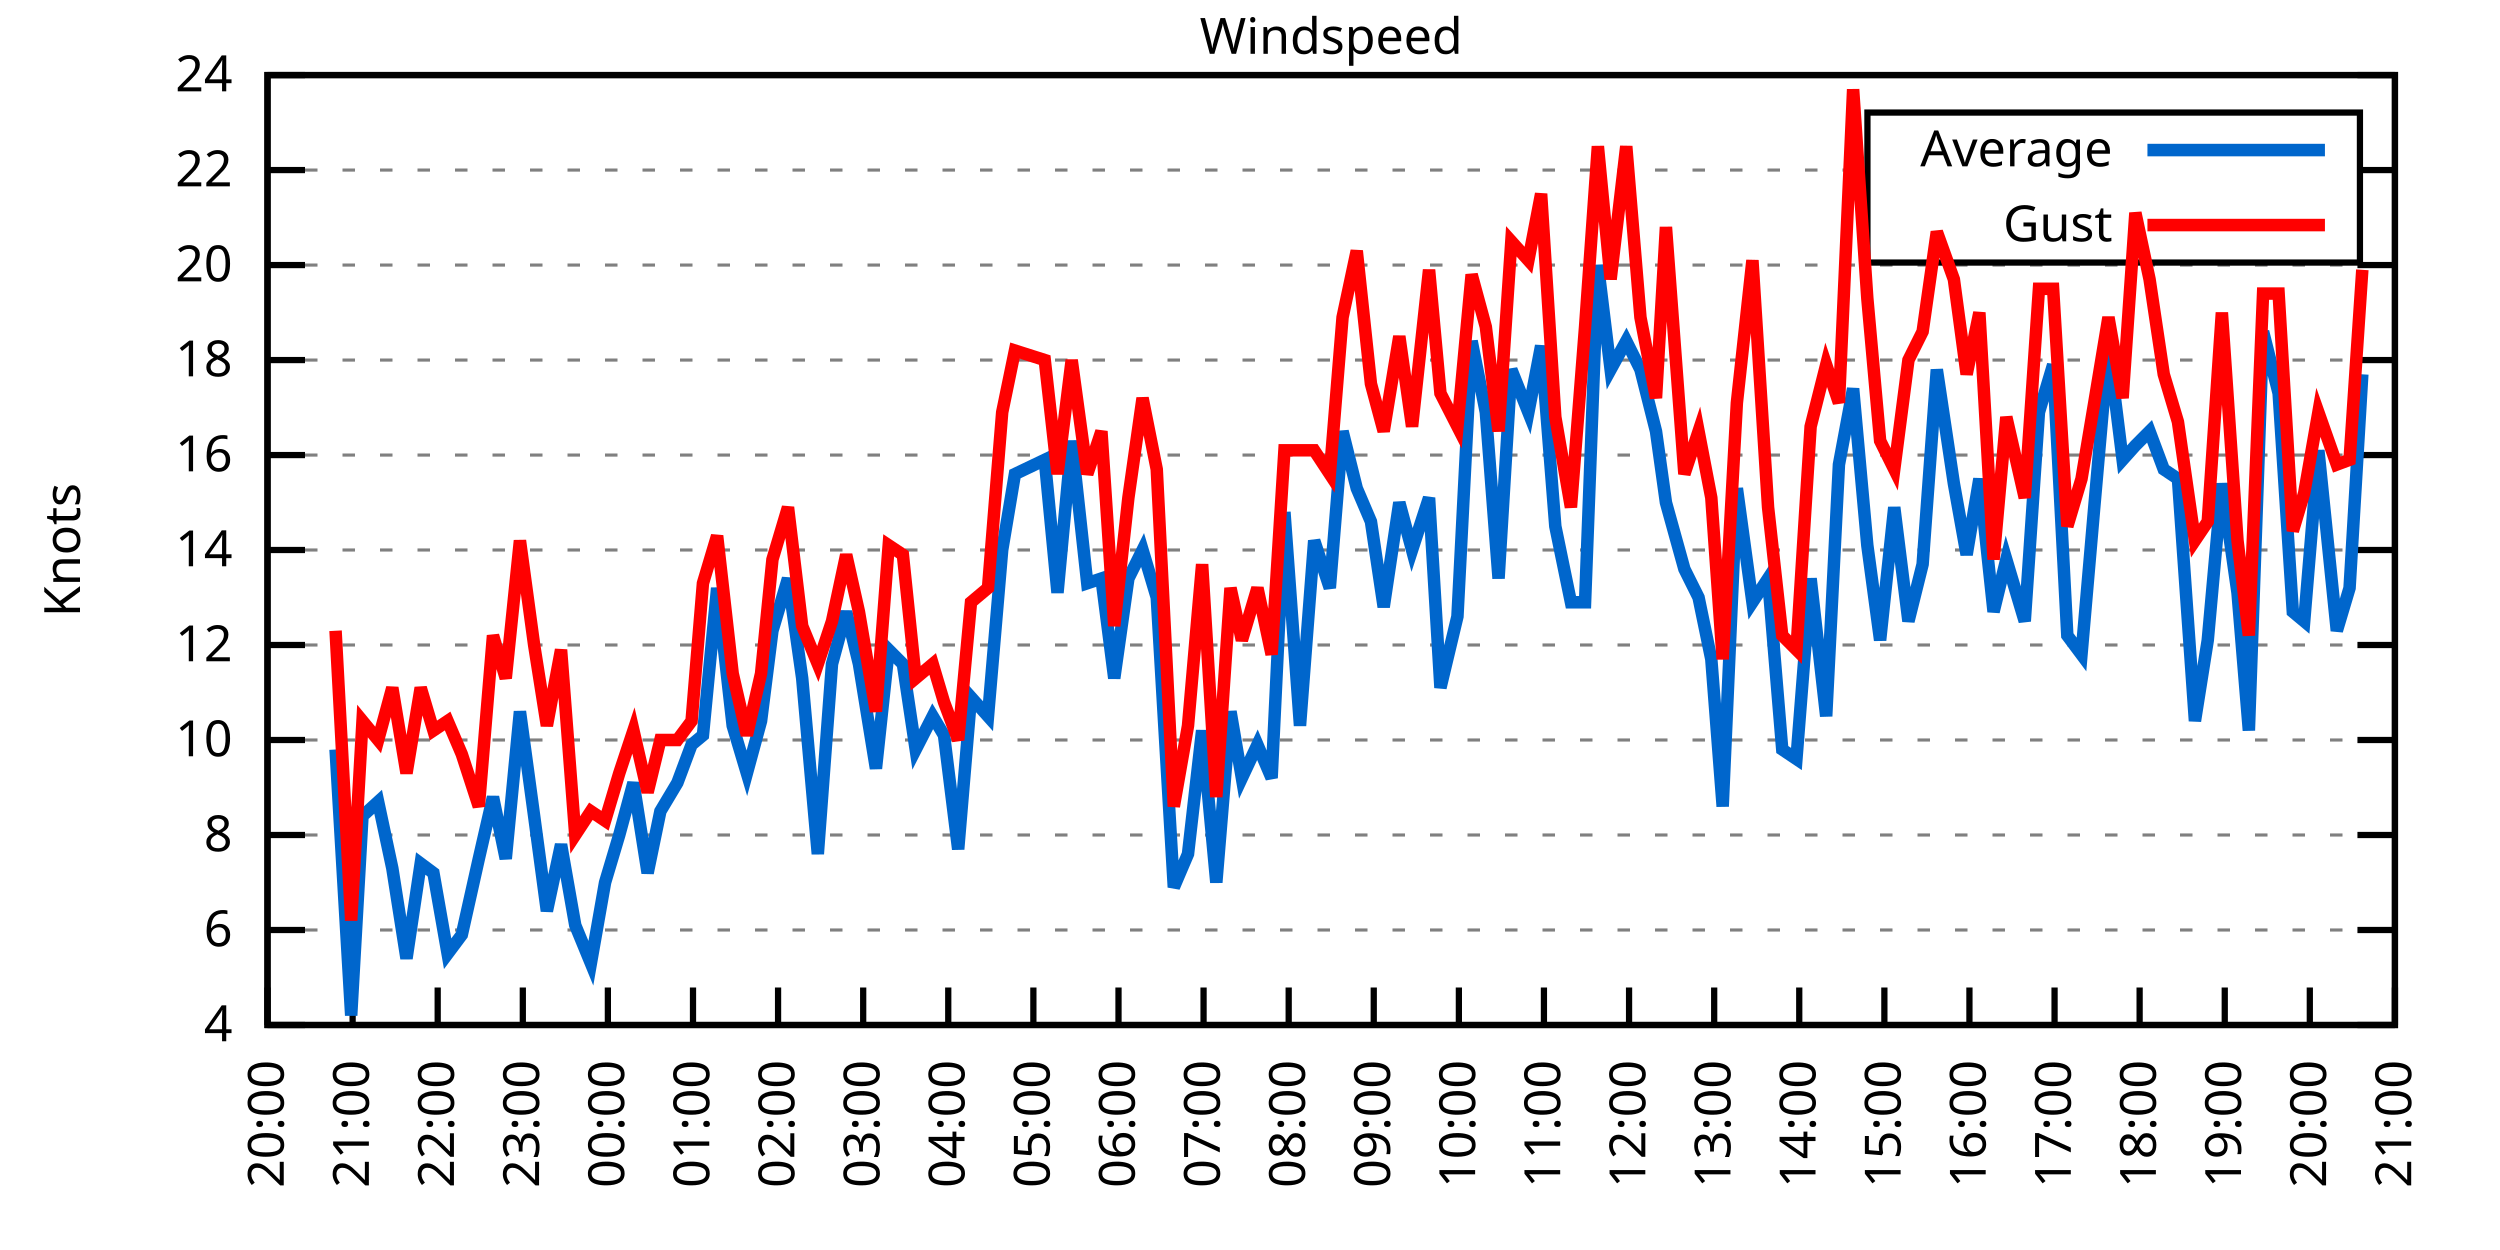
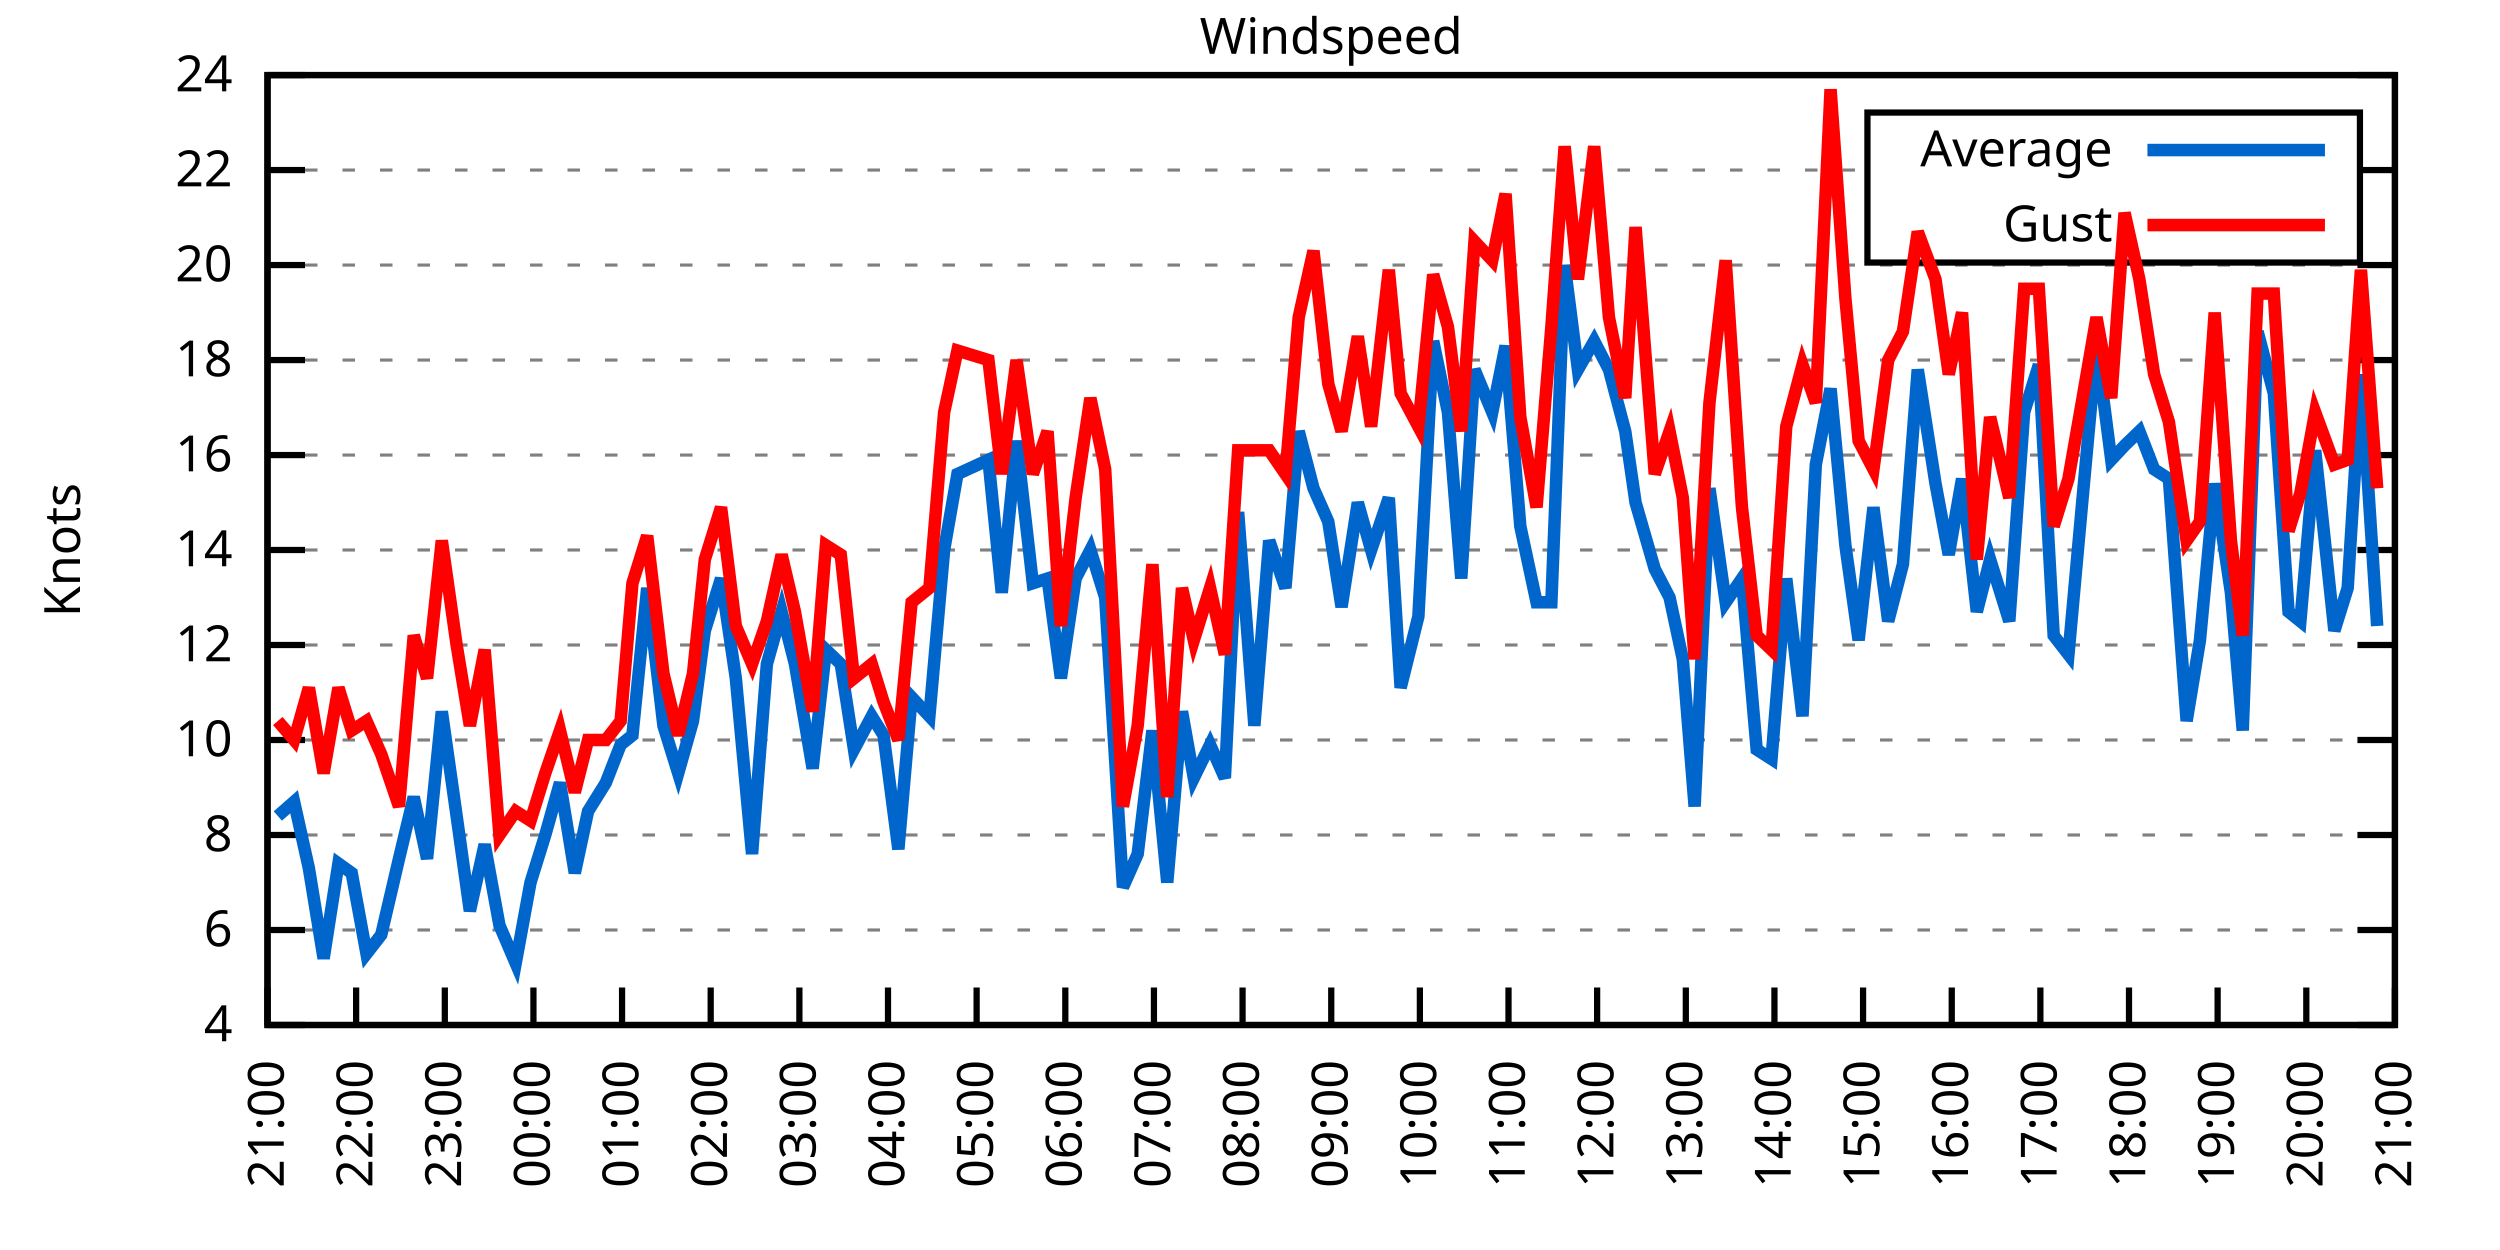
<svg xmlns="http://www.w3.org/2000/svg" xmlns:xlink="http://www.w3.org/1999/xlink" width="400" height="200" viewBox="0 0 400 200">
  <g id="gnuplot_canvas">
    <rect x="0" y="0" width="400" height="200" fill="none" />
    <defs>
      <circle id="gpDot" r="0.5" stroke-width="0.5" stroke="currentColor" />
      <path id="gpPt0" stroke-width="0.333" stroke="currentColor" d="M-1,0 h2 M0,-1 v2" />
      <path id="gpPt1" stroke-width="0.333" stroke="currentColor" d="M-1,-1 L1,1 M1,-1 L-1,1" />
      <path id="gpPt2" stroke-width="0.333" stroke="currentColor" d="M-1,0 L1,0 M0,-1 L0,1 M-1,-1 L1,1 M-1,1 L1,-1" />
      <rect id="gpPt3" stroke-width="0.333" stroke="currentColor" x="-1" y="-1" width="2" height="2" />
      <rect id="gpPt4" stroke-width="0.333" stroke="currentColor" fill="currentColor" x="-1" y="-1" width="2" height="2" />
      <circle id="gpPt5" stroke-width="0.333" stroke="currentColor" cx="0" cy="0" r="1" />
      <use xlink:href="#gpPt5" id="gpPt6" fill="currentColor" stroke="none" />
      <path id="gpPt7" stroke-width="0.333" stroke="currentColor" d="M0,-1.33 L-1.33,0.67 L1.33,0.67 z" />
      <use xlink:href="#gpPt7" id="gpPt8" fill="currentColor" stroke="none" />
      <use xlink:href="#gpPt7" id="gpPt9" stroke="currentColor" transform="rotate(180)" />
      <use xlink:href="#gpPt9" id="gpPt10" fill="currentColor" stroke="none" />
      <use xlink:href="#gpPt3" id="gpPt11" stroke="currentColor" transform="rotate(45)" />
      <use xlink:href="#gpPt11" id="gpPt12" fill="currentColor" stroke="none" />
      <path id="gpPt13" stroke-width="0.333" stroke="currentColor" d="M0,1.330 L1.265,0.411 L0.782,-1.067 L-0.782,-1.076 L-1.265,0.411 z" />
      <use xlink:href="#gpPt13" id="gpPt14" fill="currentColor" stroke="none" />
      <filter id="textbox" filterUnits="objectBoundingBox" x="0" y="0" height="1" width="1">
        <feFlood flood-color="white" flood-opacity="1" result="bgnd" />
        <feComposite in="SourceGraphic" in2="bgnd" operator="atop" />
      </filter>
      <filter id="greybox" filterUnits="objectBoundingBox" x="0" y="0" height="1" width="1">
        <feFlood flood-color="lightgrey" flood-opacity="1" result="grey" />
        <feComposite in="SourceGraphic" in2="grey" operator="atop" />
      </filter>
    </defs>
    <g fill="none" color="white" stroke="currentColor" stroke-width="1.00" stroke-linecap="butt" stroke-linejoin="miter">
</g>
    <g fill="none" color="black" stroke="currentColor" stroke-width="1.00" stroke-linecap="butt" stroke-linejoin="miter">
      <g stroke="none" shape-rendering="crispEdges">
        <polygon fill="rgb(255, 255, 255)" points="42.80,164.00 383.18,164.00 383.18,12.02 42.80,12.02 " />
      </g>
    </g>
    <g fill="none" color="black" stroke="currentColor" stroke-width="1.00" stroke-linecap="butt" stroke-linejoin="miter">
</g>
    <g fill="none" color="black" stroke="black" stroke-width="0.50" stroke-linecap="butt" stroke-linejoin="miter">
</g>
    <g fill="none" color="gray" stroke="currentColor" stroke-width="0.50" stroke-linecap="butt" stroke-linejoin="miter">
      <path stroke="gray" stroke-dasharray="2,4" class="gridline" d="M42.80,164.00 L383.19,164.00  " />
    </g>
    <g fill="none" color="gray" stroke="gray" stroke-width="1.00" stroke-linecap="butt" stroke-linejoin="miter">
</g>
    <g fill="none" color="black" stroke="currentColor" stroke-width="1.00" stroke-linecap="butt" stroke-linejoin="miter">
      <path stroke="black" d="M42.80,164.00 L48.80,164.00 M383.19,164.00 L377.19,164.00  " />
      <g transform="translate(37.20,166.60)" stroke="none" fill="black" font-family="Sans" font-size="8.00" text-anchor="end">
        <text>
          <tspan font-family="Sans"> 4</tspan>
        </text>
      </g>
    </g>
    <g fill="none" color="black" stroke="currentColor" stroke-width="1.00" stroke-linecap="butt" stroke-linejoin="miter">
</g>
    <g fill="none" color="black" stroke="black" stroke-width="0.50" stroke-linecap="butt" stroke-linejoin="miter">
</g>
    <g fill="none" color="gray" stroke="currentColor" stroke-width="0.50" stroke-linecap="butt" stroke-linejoin="miter">
      <path stroke="gray" stroke-dasharray="2,4" class="gridline" d="M42.80,148.80 L383.19,148.80  " />
    </g>
    <g fill="none" color="gray" stroke="gray" stroke-width="1.00" stroke-linecap="butt" stroke-linejoin="miter">
</g>
    <g fill="none" color="black" stroke="currentColor" stroke-width="1.00" stroke-linecap="butt" stroke-linejoin="miter">
      <path stroke="black" d="M42.80,148.80 L48.80,148.80 M383.19,148.80 L377.19,148.80  " />
      <g transform="translate(37.20,151.40)" stroke="none" fill="black" font-family="Sans" font-size="8.00" text-anchor="end">
        <text>
          <tspan font-family="Sans"> 6</tspan>
        </text>
      </g>
    </g>
    <g fill="none" color="black" stroke="currentColor" stroke-width="1.00" stroke-linecap="butt" stroke-linejoin="miter">
</g>
    <g fill="none" color="black" stroke="black" stroke-width="0.50" stroke-linecap="butt" stroke-linejoin="miter">
</g>
    <g fill="none" color="gray" stroke="currentColor" stroke-width="0.50" stroke-linecap="butt" stroke-linejoin="miter">
      <path stroke="gray" stroke-dasharray="2,4" class="gridline" d="M42.80,133.60 L383.19,133.60  " />
    </g>
    <g fill="none" color="gray" stroke="gray" stroke-width="1.00" stroke-linecap="butt" stroke-linejoin="miter">
</g>
    <g fill="none" color="black" stroke="currentColor" stroke-width="1.00" stroke-linecap="butt" stroke-linejoin="miter">
      <path stroke="black" d="M42.80,133.60 L48.80,133.60 M383.19,133.60 L377.19,133.60  " />
      <g transform="translate(37.20,136.20)" stroke="none" fill="black" font-family="Sans" font-size="8.00" text-anchor="end">
        <text>
          <tspan font-family="Sans"> 8</tspan>
        </text>
      </g>
    </g>
    <g fill="none" color="black" stroke="currentColor" stroke-width="1.00" stroke-linecap="butt" stroke-linejoin="miter">
</g>
    <g fill="none" color="black" stroke="black" stroke-width="0.50" stroke-linecap="butt" stroke-linejoin="miter">
</g>
    <g fill="none" color="gray" stroke="currentColor" stroke-width="0.50" stroke-linecap="butt" stroke-linejoin="miter">
      <path stroke="gray" stroke-dasharray="2,4" class="gridline" d="M42.80,118.40 L383.19,118.40  " />
    </g>
    <g fill="none" color="gray" stroke="gray" stroke-width="1.00" stroke-linecap="butt" stroke-linejoin="miter">
</g>
    <g fill="none" color="black" stroke="currentColor" stroke-width="1.00" stroke-linecap="butt" stroke-linejoin="miter">
      <path stroke="black" d="M42.80,118.40 L48.80,118.40 M383.19,118.40 L377.19,118.40  " />
      <g transform="translate(37.20,121.00)" stroke="none" fill="black" font-family="Sans" font-size="8.00" text-anchor="end">
        <text>
          <tspan font-family="Sans"> 10</tspan>
        </text>
      </g>
    </g>
    <g fill="none" color="black" stroke="currentColor" stroke-width="1.00" stroke-linecap="butt" stroke-linejoin="miter">
</g>
    <g fill="none" color="black" stroke="black" stroke-width="0.50" stroke-linecap="butt" stroke-linejoin="miter">
</g>
    <g fill="none" color="gray" stroke="currentColor" stroke-width="0.50" stroke-linecap="butt" stroke-linejoin="miter">
      <path stroke="gray" stroke-dasharray="2,4" class="gridline" d="M42.80,103.20 L383.19,103.20  " />
    </g>
    <g fill="none" color="gray" stroke="gray" stroke-width="1.00" stroke-linecap="butt" stroke-linejoin="miter">
</g>
    <g fill="none" color="black" stroke="currentColor" stroke-width="1.00" stroke-linecap="butt" stroke-linejoin="miter">
      <path stroke="black" d="M42.80,103.20 L48.80,103.20 M383.19,103.20 L377.19,103.20  " />
      <g transform="translate(37.20,105.80)" stroke="none" fill="black" font-family="Sans" font-size="8.00" text-anchor="end">
        <text>
          <tspan font-family="Sans"> 12</tspan>
        </text>
      </g>
    </g>
    <g fill="none" color="black" stroke="currentColor" stroke-width="1.00" stroke-linecap="butt" stroke-linejoin="miter">
</g>
    <g fill="none" color="black" stroke="black" stroke-width="0.50" stroke-linecap="butt" stroke-linejoin="miter">
</g>
    <g fill="none" color="gray" stroke="currentColor" stroke-width="0.50" stroke-linecap="butt" stroke-linejoin="miter">
      <path stroke="gray" stroke-dasharray="2,4" class="gridline" d="M42.80,88.00 L383.19,88.00  " />
    </g>
    <g fill="none" color="gray" stroke="gray" stroke-width="1.00" stroke-linecap="butt" stroke-linejoin="miter">
</g>
    <g fill="none" color="black" stroke="currentColor" stroke-width="1.00" stroke-linecap="butt" stroke-linejoin="miter">
      <path stroke="black" d="M42.80,88.00 L48.80,88.00 M383.19,88.00 L377.19,88.00  " />
      <g transform="translate(37.20,90.60)" stroke="none" fill="black" font-family="Sans" font-size="8.00" text-anchor="end">
        <text>
          <tspan font-family="Sans"> 14</tspan>
        </text>
      </g>
    </g>
    <g fill="none" color="black" stroke="currentColor" stroke-width="1.00" stroke-linecap="butt" stroke-linejoin="miter">
</g>
    <g fill="none" color="black" stroke="black" stroke-width="0.50" stroke-linecap="butt" stroke-linejoin="miter">
</g>
    <g fill="none" color="gray" stroke="currentColor" stroke-width="0.50" stroke-linecap="butt" stroke-linejoin="miter">
      <path stroke="gray" stroke-dasharray="2,4" class="gridline" d="M42.80,72.81 L383.19,72.81  " />
    </g>
    <g fill="none" color="gray" stroke="gray" stroke-width="1.00" stroke-linecap="butt" stroke-linejoin="miter">
</g>
    <g fill="none" color="black" stroke="currentColor" stroke-width="1.00" stroke-linecap="butt" stroke-linejoin="miter">
      <path stroke="black" d="M42.80,72.81 L48.80,72.81 M383.19,72.81 L377.19,72.81  " />
      <g transform="translate(37.20,75.41)" stroke="none" fill="black" font-family="Sans" font-size="8.00" text-anchor="end">
        <text>
          <tspan font-family="Sans"> 16</tspan>
        </text>
      </g>
    </g>
    <g fill="none" color="black" stroke="currentColor" stroke-width="1.00" stroke-linecap="butt" stroke-linejoin="miter">
</g>
    <g fill="none" color="black" stroke="black" stroke-width="0.50" stroke-linecap="butt" stroke-linejoin="miter">
</g>
    <g fill="none" color="gray" stroke="currentColor" stroke-width="0.50" stroke-linecap="butt" stroke-linejoin="miter">
      <path stroke="gray" stroke-dasharray="2,4" class="gridline" d="M42.80,57.61 L383.19,57.61  " />
    </g>
    <g fill="none" color="gray" stroke="gray" stroke-width="1.00" stroke-linecap="butt" stroke-linejoin="miter">
</g>
    <g fill="none" color="black" stroke="currentColor" stroke-width="1.00" stroke-linecap="butt" stroke-linejoin="miter">
      <path stroke="black" d="M42.80,57.61 L48.80,57.61 M383.19,57.61 L377.19,57.61  " />
      <g transform="translate(37.20,60.21)" stroke="none" fill="black" font-family="Sans" font-size="8.00" text-anchor="end">
        <text>
          <tspan font-family="Sans"> 18</tspan>
        </text>
      </g>
    </g>
    <g fill="none" color="black" stroke="currentColor" stroke-width="1.00" stroke-linecap="butt" stroke-linejoin="miter">
</g>
    <g fill="none" color="black" stroke="black" stroke-width="0.50" stroke-linecap="butt" stroke-linejoin="miter">
</g>
    <g fill="none" color="gray" stroke="currentColor" stroke-width="0.50" stroke-linecap="butt" stroke-linejoin="miter">
      <path stroke="gray" stroke-dasharray="2,4" class="gridline" d="M42.80,42.41 L383.19,42.41  " />
    </g>
    <g fill="none" color="gray" stroke="gray" stroke-width="1.00" stroke-linecap="butt" stroke-linejoin="miter">
</g>
    <g fill="none" color="black" stroke="currentColor" stroke-width="1.00" stroke-linecap="butt" stroke-linejoin="miter">
      <path stroke="black" d="M42.80,42.41 L48.80,42.41 M383.19,42.41 L377.19,42.41  " />
      <g transform="translate(37.20,45.01)" stroke="none" fill="black" font-family="Sans" font-size="8.00" text-anchor="end">
        <text>
          <tspan font-family="Sans"> 20</tspan>
        </text>
      </g>
    </g>
    <g fill="none" color="black" stroke="currentColor" stroke-width="1.00" stroke-linecap="butt" stroke-linejoin="miter">
</g>
    <g fill="none" color="black" stroke="black" stroke-width="0.50" stroke-linecap="butt" stroke-linejoin="miter">
</g>
    <g fill="none" color="gray" stroke="currentColor" stroke-width="0.50" stroke-linecap="butt" stroke-linejoin="miter">
      <path stroke="gray" stroke-dasharray="2,4" class="gridline" d="M42.80,27.21 L298.79,27.21 M377.59,27.21 L383.19,27.21  " />
    </g>
    <g fill="none" color="gray" stroke="gray" stroke-width="1.00" stroke-linecap="butt" stroke-linejoin="miter">
</g>
    <g fill="none" color="black" stroke="currentColor" stroke-width="1.00" stroke-linecap="butt" stroke-linejoin="miter">
      <path stroke="black" d="M42.80,27.21 L48.80,27.21 M383.19,27.21 L377.19,27.21  " />
      <g transform="translate(37.20,29.81)" stroke="none" fill="black" font-family="Sans" font-size="8.00" text-anchor="end">
        <text>
          <tspan font-family="Sans"> 22</tspan>
        </text>
      </g>
    </g>
    <g fill="none" color="black" stroke="currentColor" stroke-width="1.00" stroke-linecap="butt" stroke-linejoin="miter">
</g>
    <g fill="none" color="black" stroke="black" stroke-width="0.50" stroke-linecap="butt" stroke-linejoin="miter">
</g>
    <g fill="none" color="gray" stroke="currentColor" stroke-width="0.50" stroke-linecap="butt" stroke-linejoin="miter">
      <path stroke="gray" stroke-dasharray="2,4" class="gridline" d="M42.80,12.01 L383.19,12.01  " />
    </g>
    <g fill="none" color="gray" stroke="gray" stroke-width="1.00" stroke-linecap="butt" stroke-linejoin="miter">
</g>
    <g fill="none" color="black" stroke="currentColor" stroke-width="1.00" stroke-linecap="butt" stroke-linejoin="miter">
      <path stroke="black" d="M42.80,12.01 L48.80,12.01 M383.19,12.01 L377.19,12.01  " />
      <g transform="translate(37.20,14.61)" stroke="none" fill="black" font-family="Sans" font-size="8.00" text-anchor="end">
        <text>
          <tspan font-family="Sans"> 24</tspan>
        </text>
      </g>
    </g>
    <g fill="none" color="black" stroke="currentColor" stroke-width="1.00" stroke-linecap="butt" stroke-linejoin="miter">
      <path stroke="black" d="M42.80,164.00 L42.80,158.00  " />
      <g transform="translate(45.40,169.60) rotate(270.00)" stroke="none" fill="black" font-family="Sans" font-size="8.00" text-anchor="end">
        <text>
-           <tspan font-family="Sans">20:00</tspan>
-         </text>
-       </g>
-     </g>
-     <g fill="none" color="black" stroke="currentColor" stroke-width="1.00" stroke-linecap="butt" stroke-linejoin="miter">
-       <path stroke="black" d="M56.42,164.00 L56.42,158.00  " />
-       <g transform="translate(59.02,169.60) rotate(270.00)" stroke="none" fill="black" font-family="Sans" font-size="8.00" text-anchor="end">
-         <text>
          <tspan font-family="Sans">21:00</tspan>
        </text>
      </g>
    </g>
    <g fill="none" color="black" stroke="currentColor" stroke-width="1.00" stroke-linecap="butt" stroke-linejoin="miter">
-       <path stroke="black" d="M70.03,164.00 L70.03,158.00  " />
-       <g transform="translate(72.63,169.60) rotate(270.00)" stroke="none" fill="black" font-family="Sans" font-size="8.00" text-anchor="end">
+       <path stroke="black" d="M56.98,164.00 L56.98,158.00  " />
+       <g transform="translate(59.58,169.60) rotate(270.00)" stroke="none" fill="black" font-family="Sans" font-size="8.00" text-anchor="end">
        <text>
          <tspan font-family="Sans">22:00</tspan>
        </text>
      </g>
    </g>
    <g fill="none" color="black" stroke="currentColor" stroke-width="1.00" stroke-linecap="butt" stroke-linejoin="miter">
-       <path stroke="black" d="M83.65,164.00 L83.65,158.00  " />
-       <g transform="translate(86.25,169.60) rotate(270.00)" stroke="none" fill="black" font-family="Sans" font-size="8.00" text-anchor="end">
+       <path stroke="black" d="M71.17,164.00 L71.17,158.00  " />
+       <g transform="translate(73.77,169.60) rotate(270.00)" stroke="none" fill="black" font-family="Sans" font-size="8.00" text-anchor="end">
        <text>
          <tspan font-family="Sans">23:00</tspan>
        </text>
      </g>
    </g>
    <g fill="none" color="black" stroke="currentColor" stroke-width="1.00" stroke-linecap="butt" stroke-linejoin="miter">
-       <path stroke="black" d="M97.26,164.00 L97.26,158.00  " />
-       <g transform="translate(99.86,169.60) rotate(270.00)" stroke="none" fill="black" font-family="Sans" font-size="8.00" text-anchor="end">
+       <path stroke="black" d="M85.35,164.00 L85.35,158.00  " />
+       <g transform="translate(87.95,169.60) rotate(270.00)" stroke="none" fill="black" font-family="Sans" font-size="8.00" text-anchor="end">
        <text>
          <tspan font-family="Sans">00:00</tspan>
        </text>
      </g>
    </g>
    <g fill="none" color="black" stroke="currentColor" stroke-width="1.00" stroke-linecap="butt" stroke-linejoin="miter">
-       <path stroke="black" d="M110.88,164.00 L110.88,158.00  " />
-       <g transform="translate(113.48,169.60) rotate(270.00)" stroke="none" fill="black" font-family="Sans" font-size="8.00" text-anchor="end">
+       <path stroke="black" d="M99.53,164.00 L99.53,158.00  " />
+       <g transform="translate(102.13,169.60) rotate(270.00)" stroke="none" fill="black" font-family="Sans" font-size="8.00" text-anchor="end">
        <text>
          <tspan font-family="Sans">01:00</tspan>
        </text>
      </g>
    </g>
    <g fill="none" color="black" stroke="currentColor" stroke-width="1.00" stroke-linecap="butt" stroke-linejoin="miter">
-       <path stroke="black" d="M124.49,164.00 L124.49,158.00  " />
-       <g transform="translate(127.09,169.60) rotate(270.00)" stroke="none" fill="black" font-family="Sans" font-size="8.00" text-anchor="end">
+       <path stroke="black" d="M113.71,164.00 L113.71,158.00  " />
+       <g transform="translate(116.31,169.60) rotate(270.00)" stroke="none" fill="black" font-family="Sans" font-size="8.00" text-anchor="end">
        <text>
          <tspan font-family="Sans">02:00</tspan>
        </text>
      </g>
    </g>
    <g fill="none" color="black" stroke="currentColor" stroke-width="1.00" stroke-linecap="butt" stroke-linejoin="miter">
-       <path stroke="black" d="M138.11,164.00 L138.11,158.00  " />
-       <g transform="translate(140.71,169.60) rotate(270.00)" stroke="none" fill="black" font-family="Sans" font-size="8.00" text-anchor="end">
+       <path stroke="black" d="M127.90,164.00 L127.90,158.00  " />
+       <g transform="translate(130.50,169.60) rotate(270.00)" stroke="none" fill="black" font-family="Sans" font-size="8.00" text-anchor="end">
        <text>
          <tspan font-family="Sans">03:00</tspan>
        </text>
      </g>
    </g>
    <g fill="none" color="black" stroke="currentColor" stroke-width="1.00" stroke-linecap="butt" stroke-linejoin="miter">
-       <path stroke="black" d="M151.72,164.00 L151.72,158.00  " />
-       <g transform="translate(154.32,169.60) rotate(270.00)" stroke="none" fill="black" font-family="Sans" font-size="8.00" text-anchor="end">
+       <path stroke="black" d="M142.08,164.00 L142.08,158.00  " />
+       <g transform="translate(144.68,169.60) rotate(270.00)" stroke="none" fill="black" font-family="Sans" font-size="8.00" text-anchor="end">
        <text>
          <tspan font-family="Sans">04:00</tspan>
        </text>
      </g>
    </g>
    <g fill="none" color="black" stroke="currentColor" stroke-width="1.00" stroke-linecap="butt" stroke-linejoin="miter">
-       <path stroke="black" d="M165.34,164.00 L165.34,158.00  " />
-       <g transform="translate(167.94,169.60) rotate(270.00)" stroke="none" fill="black" font-family="Sans" font-size="8.00" text-anchor="end">
+       <path stroke="black" d="M156.26,164.00 L156.26,158.00  " />
+       <g transform="translate(158.86,169.60) rotate(270.00)" stroke="none" fill="black" font-family="Sans" font-size="8.00" text-anchor="end">
        <text>
          <tspan font-family="Sans">05:00</tspan>
        </text>
      </g>
    </g>
    <g fill="none" color="black" stroke="currentColor" stroke-width="1.00" stroke-linecap="butt" stroke-linejoin="miter">
-       <path stroke="black" d="M178.96,164.00 L178.96,158.00  " />
-       <g transform="translate(181.56,169.60) rotate(270.00)" stroke="none" fill="black" font-family="Sans" font-size="8.00" text-anchor="end">
+       <path stroke="black" d="M170.45,164.00 L170.45,158.00  " />
+       <g transform="translate(173.05,169.60) rotate(270.00)" stroke="none" fill="black" font-family="Sans" font-size="8.00" text-anchor="end">
        <text>
          <tspan font-family="Sans">06:00</tspan>
        </text>
      </g>
    </g>
    <g fill="none" color="black" stroke="currentColor" stroke-width="1.00" stroke-linecap="butt" stroke-linejoin="miter">
-       <path stroke="black" d="M192.57,164.00 L192.57,158.00  " />
-       <g transform="translate(195.17,169.60) rotate(270.00)" stroke="none" fill="black" font-family="Sans" font-size="8.00" text-anchor="end">
+       <path stroke="black" d="M184.63,164.00 L184.63,158.00  " />
+       <g transform="translate(187.23,169.60) rotate(270.00)" stroke="none" fill="black" font-family="Sans" font-size="8.00" text-anchor="end">
        <text>
          <tspan font-family="Sans">07:00</tspan>
        </text>
      </g>
    </g>
    <g fill="none" color="black" stroke="currentColor" stroke-width="1.00" stroke-linecap="butt" stroke-linejoin="miter">
-       <path stroke="black" d="M206.19,164.00 L206.19,158.00  " />
-       <g transform="translate(208.79,169.60) rotate(270.00)" stroke="none" fill="black" font-family="Sans" font-size="8.00" text-anchor="end">
+       <path stroke="black" d="M198.81,164.00 L198.81,158.00  " />
+       <g transform="translate(201.41,169.60) rotate(270.00)" stroke="none" fill="black" font-family="Sans" font-size="8.00" text-anchor="end">
        <text>
          <tspan font-family="Sans">08:00</tspan>
        </text>
      </g>
    </g>
    <g fill="none" color="black" stroke="currentColor" stroke-width="1.00" stroke-linecap="butt" stroke-linejoin="miter">
-       <path stroke="black" d="M219.80,164.00 L219.80,158.00  " />
-       <g transform="translate(222.40,169.60) rotate(270.00)" stroke="none" fill="black" font-family="Sans" font-size="8.00" text-anchor="end">
+       <path stroke="black" d="M213.00,164.00 L213.00,158.00  " />
+       <g transform="translate(215.60,169.60) rotate(270.00)" stroke="none" fill="black" font-family="Sans" font-size="8.00" text-anchor="end">
        <text>
          <tspan font-family="Sans">09:00</tspan>
        </text>
      </g>
    </g>
    <g fill="none" color="black" stroke="currentColor" stroke-width="1.00" stroke-linecap="butt" stroke-linejoin="miter">
-       <path stroke="black" d="M233.42,164.00 L233.42,158.00  " />
-       <g transform="translate(236.02,169.60) rotate(270.00)" stroke="none" fill="black" font-family="Sans" font-size="8.00" text-anchor="end">
+       <path stroke="black" d="M227.18,164.00 L227.18,158.00  " />
+       <g transform="translate(229.78,169.60) rotate(270.00)" stroke="none" fill="black" font-family="Sans" font-size="8.00" text-anchor="end">
        <text>
          <tspan font-family="Sans">10:00</tspan>
        </text>
      </g>
    </g>
    <g fill="none" color="black" stroke="currentColor" stroke-width="1.00" stroke-linecap="butt" stroke-linejoin="miter">
-       <path stroke="black" d="M247.03,164.00 L247.03,158.00  " />
-       <g transform="translate(249.63,169.60) rotate(270.00)" stroke="none" fill="black" font-family="Sans" font-size="8.00" text-anchor="end">
+       <path stroke="black" d="M241.36,164.00 L241.36,158.00  " />
+       <g transform="translate(243.96,169.60) rotate(270.00)" stroke="none" fill="black" font-family="Sans" font-size="8.00" text-anchor="end">
        <text>
          <tspan font-family="Sans">11:00</tspan>
        </text>
      </g>
    </g>
    <g fill="none" color="black" stroke="currentColor" stroke-width="1.00" stroke-linecap="butt" stroke-linejoin="miter">
-       <path stroke="black" d="M260.65,164.00 L260.65,158.00  " />
-       <g transform="translate(263.25,169.60) rotate(270.00)" stroke="none" fill="black" font-family="Sans" font-size="8.00" text-anchor="end">
+       <path stroke="black" d="M255.54,164.00 L255.54,158.00  " />
+       <g transform="translate(258.14,169.60) rotate(270.00)" stroke="none" fill="black" font-family="Sans" font-size="8.00" text-anchor="end">
        <text>
          <tspan font-family="Sans">12:00</tspan>
        </text>
      </g>
    </g>
    <g fill="none" color="black" stroke="currentColor" stroke-width="1.00" stroke-linecap="butt" stroke-linejoin="miter">
-       <path stroke="black" d="M274.27,164.00 L274.27,158.00  " />
-       <g transform="translate(276.87,169.60) rotate(270.00)" stroke="none" fill="black" font-family="Sans" font-size="8.00" text-anchor="end">
+       <path stroke="black" d="M269.73,164.00 L269.73,158.00  " />
+       <g transform="translate(272.33,169.60) rotate(270.00)" stroke="none" fill="black" font-family="Sans" font-size="8.00" text-anchor="end">
        <text>
          <tspan font-family="Sans">13:00</tspan>
        </text>
      </g>
    </g>
    <g fill="none" color="black" stroke="currentColor" stroke-width="1.00" stroke-linecap="butt" stroke-linejoin="miter">
-       <path stroke="black" d="M287.88,164.00 L287.88,158.00  " />
-       <g transform="translate(290.48,169.60) rotate(270.00)" stroke="none" fill="black" font-family="Sans" font-size="8.00" text-anchor="end">
+       <path stroke="black" d="M283.91,164.00 L283.91,158.00  " />
+       <g transform="translate(286.51,169.60) rotate(270.00)" stroke="none" fill="black" font-family="Sans" font-size="8.00" text-anchor="end">
        <text>
          <tspan font-family="Sans">14:00</tspan>
        </text>
      </g>
    </g>
    <g fill="none" color="black" stroke="currentColor" stroke-width="1.00" stroke-linecap="butt" stroke-linejoin="miter">
-       <path stroke="black" d="M301.50,164.00 L301.50,158.00  " />
-       <g transform="translate(304.10,169.60) rotate(270.00)" stroke="none" fill="black" font-family="Sans" font-size="8.00" text-anchor="end">
+       <path stroke="black" d="M298.09,164.00 L298.09,158.00  " />
+       <g transform="translate(300.69,169.60) rotate(270.00)" stroke="none" fill="black" font-family="Sans" font-size="8.00" text-anchor="end">
        <text>
          <tspan font-family="Sans">15:00</tspan>
        </text>
      </g>
    </g>
    <g fill="none" color="black" stroke="currentColor" stroke-width="1.00" stroke-linecap="butt" stroke-linejoin="miter">
-       <path stroke="black" d="M315.11,164.00 L315.11,158.00  " />
-       <g transform="translate(317.71,169.60) rotate(270.00)" stroke="none" fill="black" font-family="Sans" font-size="8.00" text-anchor="end">
+       <path stroke="black" d="M312.28,164.00 L312.28,158.00  " />
+       <g transform="translate(314.88,169.60) rotate(270.00)" stroke="none" fill="black" font-family="Sans" font-size="8.00" text-anchor="end">
        <text>
          <tspan font-family="Sans">16:00</tspan>
        </text>
      </g>
    </g>
    <g fill="none" color="black" stroke="currentColor" stroke-width="1.00" stroke-linecap="butt" stroke-linejoin="miter">
-       <path stroke="black" d="M328.73,164.00 L328.73,158.00  " />
-       <g transform="translate(331.33,169.60) rotate(270.00)" stroke="none" fill="black" font-family="Sans" font-size="8.00" text-anchor="end">
+       <path stroke="black" d="M326.46,164.00 L326.46,158.00  " />
+       <g transform="translate(329.06,169.60) rotate(270.00)" stroke="none" fill="black" font-family="Sans" font-size="8.00" text-anchor="end">
        <text>
          <tspan font-family="Sans">17:00</tspan>
        </text>
      </g>
    </g>
    <g fill="none" color="black" stroke="currentColor" stroke-width="1.00" stroke-linecap="butt" stroke-linejoin="miter">
-       <path stroke="black" d="M342.34,164.00 L342.34,158.00  " />
-       <g transform="translate(344.94,169.60) rotate(270.00)" stroke="none" fill="black" font-family="Sans" font-size="8.00" text-anchor="end">
+       <path stroke="black" d="M340.64,164.00 L340.64,158.00  " />
+       <g transform="translate(343.24,169.60) rotate(270.00)" stroke="none" fill="black" font-family="Sans" font-size="8.00" text-anchor="end">
        <text>
          <tspan font-family="Sans">18:00</tspan>
        </text>
      </g>
    </g>
    <g fill="none" color="black" stroke="currentColor" stroke-width="1.00" stroke-linecap="butt" stroke-linejoin="miter">
-       <path stroke="black" d="M355.96,164.00 L355.96,158.00  " />
-       <g transform="translate(358.56,169.60) rotate(270.00)" stroke="none" fill="black" font-family="Sans" font-size="8.00" text-anchor="end">
+       <path stroke="black" d="M354.82,164.00 L354.82,158.00  " />
+       <g transform="translate(357.42,169.60) rotate(270.00)" stroke="none" fill="black" font-family="Sans" font-size="8.00" text-anchor="end">
        <text>
          <tspan font-family="Sans">19:00</tspan>
        </text>
      </g>
    </g>
    <g fill="none" color="black" stroke="currentColor" stroke-width="1.00" stroke-linecap="butt" stroke-linejoin="miter">
-       <path stroke="black" d="M369.57,164.00 L369.57,158.00  " />
-       <g transform="translate(372.17,169.60) rotate(270.00)" stroke="none" fill="black" font-family="Sans" font-size="8.00" text-anchor="end">
+       <path stroke="black" d="M369.01,164.00 L369.01,158.00  " />
+       <g transform="translate(371.61,169.60) rotate(270.00)" stroke="none" fill="black" font-family="Sans" font-size="8.00" text-anchor="end">
        <text>
          <tspan font-family="Sans">20:00</tspan>
        </text>
      </g>
    </g>
    <g fill="none" color="black" stroke="currentColor" stroke-width="1.00" stroke-linecap="butt" stroke-linejoin="miter">
      <path stroke="black" d="M383.19,164.00 L383.19,158.00  " />
      <g transform="translate(385.79,169.60) rotate(270.00)" stroke="none" fill="black" font-family="Sans" font-size="8.00" text-anchor="end">
        <text>
          <tspan font-family="Sans">21:00</tspan>
        </text>
      </g>
    </g>
    <g fill="none" color="black" stroke="currentColor" stroke-width="1.00" stroke-linecap="butt" stroke-linejoin="miter">
</g>
    <g fill="none" color="black" stroke="currentColor" stroke-width="1.00" stroke-linecap="butt" stroke-linejoin="miter">
      <path stroke="black" d="M42.80,12.01 L42.80,164.00 L383.19,164.00 L383.19,12.01 L42.80,12.01 Z  " />
    </g>
    <g fill="none" color="black" stroke="currentColor" stroke-width="1.00" stroke-linecap="butt" stroke-linejoin="miter">
</g>
    <g fill="none" color="black" stroke="currentColor" stroke-width="1.00" stroke-linecap="butt" stroke-linejoin="miter">
      <path stroke="black" d="M298.79,42.01 L298.79,18.01 L377.59,18.01 L377.59,42.01 L298.79,42.01 Z  " />
    </g>
    <g id="Windspeed_plot_1">
      <g fill="none" color="white" stroke="black" stroke-width="2.00" stroke-linecap="butt" stroke-linejoin="miter">
</g>
      <g fill="none" color="black" stroke="currentColor" stroke-width="2.00" stroke-linecap="butt" stroke-linejoin="miter">
        <g transform="translate(337.99,26.61)" stroke="none" fill="black" font-family="Sans" font-size="8.00" text-anchor="end">
          <text>
            <tspan font-family="Sans">Average</tspan>
          </text>
        </g>
      </g>
      <g fill="none" color="black" stroke="currentColor" stroke-width="2.00" stroke-linecap="butt" stroke-linejoin="miter">
-         <path stroke="rgb(  0, 102, 204)" d="M343.59,24.01 L371.99,24.01 M53.69,119.92 L56.19,162.48 L58.00,130.56 L60.50,128.28 L62.77,138.92 L65.04,153.36   L67.31,138.16 L69.35,139.68 L71.62,152.60 L73.89,149.56 L76.61,137.40 L78.88,127.52 L80.92,137.40 L83.19,113.84   L85.46,130.56 L87.50,145.76 L89.77,135.12 L92.04,148.04 L94.54,154.12 L96.81,141.20 L99.08,133.60 L101.35,125.24   L103.62,139.68 L105.66,129.80 L108.38,125.24 L110.65,119.16 L112.47,117.64 L114.74,94.08 L117.23,116.12 L119.50,123.72   L121.77,115.36 L123.59,100.92 L126.08,92.56 L128.35,108.52 L130.85,136.64 L133.12,106.24 L135.39,97.88 L137.43,106.24   L140.15,122.96 L142.19,103.96 L144.46,106.24 L146.51,119.92 L149.23,114.60 L151.04,117.64 L153.31,135.88 L155.36,111.56   L158.08,114.60 L160.35,88.00 L162.39,75.85 L167.16,73.57 L169.20,94.84 L171.47,70.53 L173.96,93.32 L176.23,92.56   L178.28,108.52 L180.54,92.56 L182.81,88.00 L185.08,95.60 L187.81,141.96 L190.08,136.64 L192.34,116.88 L194.61,141.20   L196.88,113.84 L198.70,124.48 L201.19,119.16 L203.46,124.48 L205.51,81.93 L208.00,116.12 L210.27,86.49 L212.77,94.08   L214.81,69.01 L217.08,78.13 L219.35,83.45 L221.39,97.12 L223.89,80.41 L225.93,88.00 L228.65,79.65 L230.47,110.04   L233.19,98.64 L235.46,54.57 L237.73,65.97 L239.77,92.56 L241.81,59.13 L244.54,65.97 L246.58,55.33 L248.85,84.21   L251.35,96.36 L253.61,96.36 L255.66,42.41 L257.70,59.13 L260.20,54.57 L262.47,59.13 L264.96,69.01 L266.55,80.41   L269.50,91.04 L271.77,95.60 L273.81,105.48 L275.63,129.04 L277.90,78.13 L280.39,96.36 L282.89,92.56 L285.16,119.92   L287.43,121.44 L289.70,92.56 L292.19,114.60 L294.23,74.33 L296.50,62.17 L298.77,87.25 L300.82,102.44 L303.08,81.17   L305.35,99.40 L307.62,90.28 L309.89,59.13 L312.62,77.37 L314.66,88.76 L316.70,76.61 L318.97,97.88 L321.01,89.52   L323.96,99.40 L326.23,65.97 L328.50,58.37 L330.77,101.68 L333.04,104.72 L335.08,81.17 L337.35,55.33 L339.62,73.57   L341.66,71.29 L343.93,69.01 L346.20,75.09 L348.47,76.61 L351.19,115.36 L353.24,102.44 L355.50,77.37 L358.00,94.84   L359.82,116.88 L362.09,53.05 L364.58,62.93 L366.85,97.88 L368.67,99.40 L370.94,72.05 L373.89,100.92 L375.93,94.08   L377.97,59.89  " />
+         <path stroke="rgb(  0, 102, 204)" d="M343.59,24.01 L371.99,24.01 M44.45,130.56 L47.05,128.28 L49.42,138.92 L51.78,153.36 L54.15,138.16 L56.27,139.68   L58.64,152.60 L61.00,149.56 L63.84,137.40 L66.20,127.52 L68.33,137.40 L70.69,113.84 L73.06,130.56 L75.18,145.76   L77.55,135.12 L79.91,148.04 L82.51,154.12 L84.88,141.20 L87.24,133.60 L89.60,125.24 L91.97,139.68 L94.09,129.80   L96.93,125.24 L99.30,119.16 L101.19,117.64 L103.55,94.08 L106.15,116.12 L108.51,123.72 L110.88,115.36 L112.77,100.92   L115.37,92.56 L117.73,108.52 L120.33,136.64 L122.70,106.24 L125.06,97.88 L127.19,106.24 L130.02,122.96 L132.15,103.96   L134.52,106.24 L136.64,119.92 L139.48,114.60 L141.37,117.64 L143.74,135.88 L145.86,111.56 L148.70,114.60 L151.06,88.00   L153.19,75.85 L158.15,73.57 L160.28,94.84 L162.65,70.53 L165.25,93.32 L167.61,92.56 L169.74,108.52 L172.10,92.56   L174.46,88.00 L176.83,95.60 L179.67,141.96 L182.03,136.64 L184.39,116.88 L186.76,141.20 L189.12,113.84 L191.01,124.48   L193.61,119.16 L195.98,124.48 L198.10,81.93 L200.70,116.12 L203.07,86.49 L205.67,94.08 L207.79,69.01 L210.16,78.13   L212.52,83.45 L214.65,97.12 L217.25,80.41 L219.38,88.00 L222.21,79.65 L224.10,110.04 L226.94,98.64 L229.31,54.57   L231.67,65.97 L233.80,92.56 L235.92,59.13 L238.76,65.97 L240.89,55.33 L243.25,84.21 L245.85,96.36 L248.22,96.36   L250.34,42.41 L252.47,59.13 L255.07,54.57 L257.43,59.13 L260.04,69.01 L261.69,80.41 L264.76,91.04 L267.13,95.60   L269.25,105.48 L271.14,129.04 L273.51,78.13 L276.11,96.36 L278.71,92.56 L281.07,119.92 L283.44,121.44 L285.80,92.56   L288.40,114.60 L290.53,74.33 L292.89,62.17 L295.26,87.25 L297.38,102.44 L299.75,81.17 L302.11,99.40 L304.47,90.28   L306.84,59.13 L309.68,77.37 L311.80,88.76 L313.93,76.61 L316.29,97.88 L318.42,89.52 L321.49,99.40 L323.86,65.97   L326.22,58.37 L328.59,101.68 L330.95,104.72 L333.08,81.17 L335.44,55.33 L337.80,73.57 L339.93,71.29 L342.30,69.01   L344.66,75.09 L347.02,76.61 L349.86,115.36 L351.99,102.44 L354.35,77.37 L356.95,94.84 L358.84,116.88 L361.21,53.05   L363.81,62.93 L366.17,97.88 L368.06,99.40 L370.43,72.05 L373.50,100.92 L375.63,94.08 L377.75,59.89 L380.35,100.16    " />
      </g>
    </g>
    <g id="Windspeed_plot_2">
      <g fill="none" color="black" stroke="currentColor" stroke-width="2.00" stroke-linecap="butt" stroke-linejoin="miter">
        <g transform="translate(337.99,38.61)" stroke="none" fill="black" font-family="Sans" font-size="8.00" text-anchor="end">
          <text>
            <tspan font-family="Sans">Gust</tspan>
          </text>
        </g>
      </g>
      <g fill="none" color="black" stroke="currentColor" stroke-width="2.00" stroke-linecap="butt" stroke-linejoin="miter">
-         <path stroke="rgb(255,   0,   0)" d="M343.59,36.01 L371.99,36.01 M53.69,100.92 L56.19,147.28 L58.00,115.36 L60.50,118.40 L62.77,110.04 L65.04,123.72   L67.31,110.04 L69.35,116.88 L71.62,115.36 L73.89,120.68 L76.61,129.04 L78.88,101.68 L80.92,108.52 L83.19,86.49   L85.46,103.20 L87.50,116.12 L89.77,103.96 L92.04,133.60 L94.54,129.80 L96.81,131.32 L99.08,123.72 L101.35,116.88   L103.62,126.76 L105.66,118.40 L108.38,118.40 L110.65,115.36 L112.47,93.32 L114.74,85.73 L117.23,107.76 L119.50,117.64   L121.77,107.76 L123.59,89.52 L126.08,81.17 L128.35,100.16 L130.85,106.24 L133.12,99.40 L135.39,88.76 L137.43,97.88   L140.15,113.84 L142.19,87.25 L144.46,88.76 L146.51,108.52 L149.23,106.24 L151.04,112.32 L153.31,118.40 L155.36,96.36   L158.08,94.08 L160.35,65.97 L162.39,56.09 L167.16,57.61 L169.20,75.85 L171.47,57.61 L173.96,75.85 L176.23,69.01   L178.28,100.16 L180.54,79.65 L182.81,63.69 L185.08,75.09 L187.81,129.04 L190.08,116.12 L192.34,90.28 L194.61,127.52   L196.88,94.08 L198.70,102.44 L201.19,94.08 L203.46,104.72 L205.51,72.05 L208.00,72.05 L210.27,72.05 L212.77,75.85   L214.81,50.77 L217.08,40.13 L219.35,61.41 L221.39,69.01 L223.89,53.81 L225.93,68.25 L228.65,43.17 L230.47,62.93   L233.19,68.25 L235.46,43.93 L237.73,52.29 L239.77,69.01 L241.81,38.61 L244.54,41.65 L246.58,31.01 L248.85,66.73   L251.35,81.17 L253.61,52.29 L255.66,23.41 L257.70,44.69 L260.20,23.41 L262.47,50.77 L264.96,63.69 L266.55,36.33   L269.50,75.85 L271.77,69.01 L273.81,79.65 L275.63,105.48 L277.90,64.45 L280.39,41.65 L282.89,81.17 L285.16,101.68   L287.43,103.96 L289.70,68.25 L292.19,58.37 L294.23,64.45 L296.50,14.29 L298.77,47.73 L300.82,70.53 L303.08,75.09   L305.35,57.61 L307.62,53.05 L309.89,37.09 L312.62,44.69 L314.66,59.89 L316.70,50.01 L318.97,89.52 L321.01,66.73   L323.96,79.65 L326.23,46.21 L328.50,46.21 L330.77,84.21 L333.04,76.61 L335.08,64.45 L337.35,50.77 L339.62,63.69   L341.66,34.05 L343.93,44.69 L346.20,59.89 L348.47,67.49 L351.19,86.49 L353.24,83.45 L355.50,50.01 L358.00,86.49   L359.82,101.68 L362.09,46.97 L364.58,46.97 L366.85,84.97 L368.67,78.89 L370.94,65.97 L373.89,74.33 L375.93,73.57   L377.97,43.17  " />
+         <path stroke="rgb(255,   0,   0)" d="M343.59,36.01 L371.99,36.01 M44.45,115.36 L47.05,118.40 L49.42,110.04 L51.78,123.72 L54.15,110.04 L56.27,116.88   L58.64,115.36 L61.00,120.68 L63.84,129.04 L66.20,101.68 L68.33,108.52 L70.69,86.49 L73.06,103.20 L75.18,116.12   L77.55,103.96 L79.91,133.60 L82.51,129.80 L84.88,131.32 L87.24,123.72 L89.60,116.88 L91.97,126.76 L94.09,118.40   L96.93,118.40 L99.30,115.36 L101.19,93.32 L103.55,85.73 L106.15,107.76 L108.51,117.64 L110.88,107.76 L112.77,89.52   L115.37,81.17 L117.73,100.16 L120.33,106.24 L122.70,99.40 L125.06,88.76 L127.19,97.88 L130.02,113.84 L132.15,87.25   L134.52,88.76 L136.64,108.52 L139.48,106.24 L141.37,112.32 L143.74,118.40 L145.86,96.36 L148.70,94.08 L151.06,65.97   L153.19,56.09 L158.15,57.61 L160.28,75.85 L162.65,57.61 L165.25,75.85 L167.61,69.01 L169.74,100.16 L172.10,79.65   L174.46,63.69 L176.83,75.09 L179.67,129.04 L182.03,116.12 L184.39,90.28 L186.76,127.52 L189.12,94.08 L191.01,102.44   L193.61,94.08 L195.98,104.72 L198.10,72.05 L200.70,72.05 L203.07,72.05 L205.67,75.85 L207.79,50.77 L210.16,40.13   L212.52,61.41 L214.65,69.01 L217.25,53.81 L219.38,68.25 L222.21,43.17 L224.10,62.93 L226.94,68.25 L229.31,43.93   L231.67,52.29 L233.80,69.01 L235.92,38.61 L238.76,41.65 L240.89,31.01 L243.25,66.73 L245.85,81.17 L248.22,52.29   L250.34,23.41 L252.47,44.69 L255.07,23.41 L257.43,50.77 L260.04,63.69 L261.69,36.33 L264.76,75.85 L267.13,69.01   L269.25,79.65 L271.14,105.48 L273.51,64.45 L276.11,41.65 L278.71,81.17 L281.07,101.68 L283.44,103.96 L285.80,68.25   L288.40,58.37 L290.53,64.45 L292.89,14.29 L295.26,47.73 L297.38,70.53 L299.75,75.09 L302.11,57.61 L304.47,53.05   L306.84,37.09 L309.68,44.69 L311.80,59.89 L313.93,50.01 L316.29,89.52 L318.42,66.73 L321.49,79.65 L323.86,46.21   L326.22,46.21 L328.59,84.21 L330.95,76.61 L333.08,64.45 L335.44,50.77 L337.80,63.69 L339.93,34.05 L342.30,44.69   L344.66,59.89 L347.02,67.49 L349.86,86.49 L351.99,83.45 L354.35,50.01 L356.95,86.49 L358.84,101.68 L361.21,46.97   L363.81,46.97 L366.17,84.97 L368.06,78.89 L370.43,65.97 L373.50,74.33 L375.63,73.57 L377.75,43.17 L380.35,78.13    " />
      </g>
    </g>
    <g fill="none" color="black" stroke="currentColor" stroke-width="2.00" stroke-linecap="butt" stroke-linejoin="miter">
</g>
    <g fill="none" color="black" stroke="black" stroke-width="1.00" stroke-linecap="butt" stroke-linejoin="miter">
</g>
    <g fill="none" color="black" stroke="currentColor" stroke-width="1.00" stroke-linecap="butt" stroke-linejoin="miter">
      <path stroke="black" d="M42.80,12.01 L42.80,164.00 L383.19,164.00 L383.19,12.01 L42.80,12.01 Z  " />
      <g transform="translate(12.80,88.01) rotate(270.00)" stroke="none" fill="black" font-family="Sans" font-size="8.00" text-anchor="middle">
        <text>
          <tspan font-family="Sans">Knots</tspan>
        </text>
      </g>
    </g>
    <g fill="none" color="black" stroke="currentColor" stroke-width="1.00" stroke-linecap="butt" stroke-linejoin="miter">
</g>
    <g fill="none" color="black" stroke="currentColor" stroke-width="1.00" stroke-linecap="butt" stroke-linejoin="miter">
      <g transform="translate(212.99,8.61)" stroke="none" fill="black" font-family="Sans" font-size="8.00" text-anchor="middle">
        <text>
          <tspan font-family="Sans">Windspeed</tspan>
        </text>
      </g>
    </g>
    <g fill="none" color="black" stroke="currentColor" stroke-width="1.00" stroke-linecap="butt" stroke-linejoin="miter">
</g>
  </g>
</svg>
